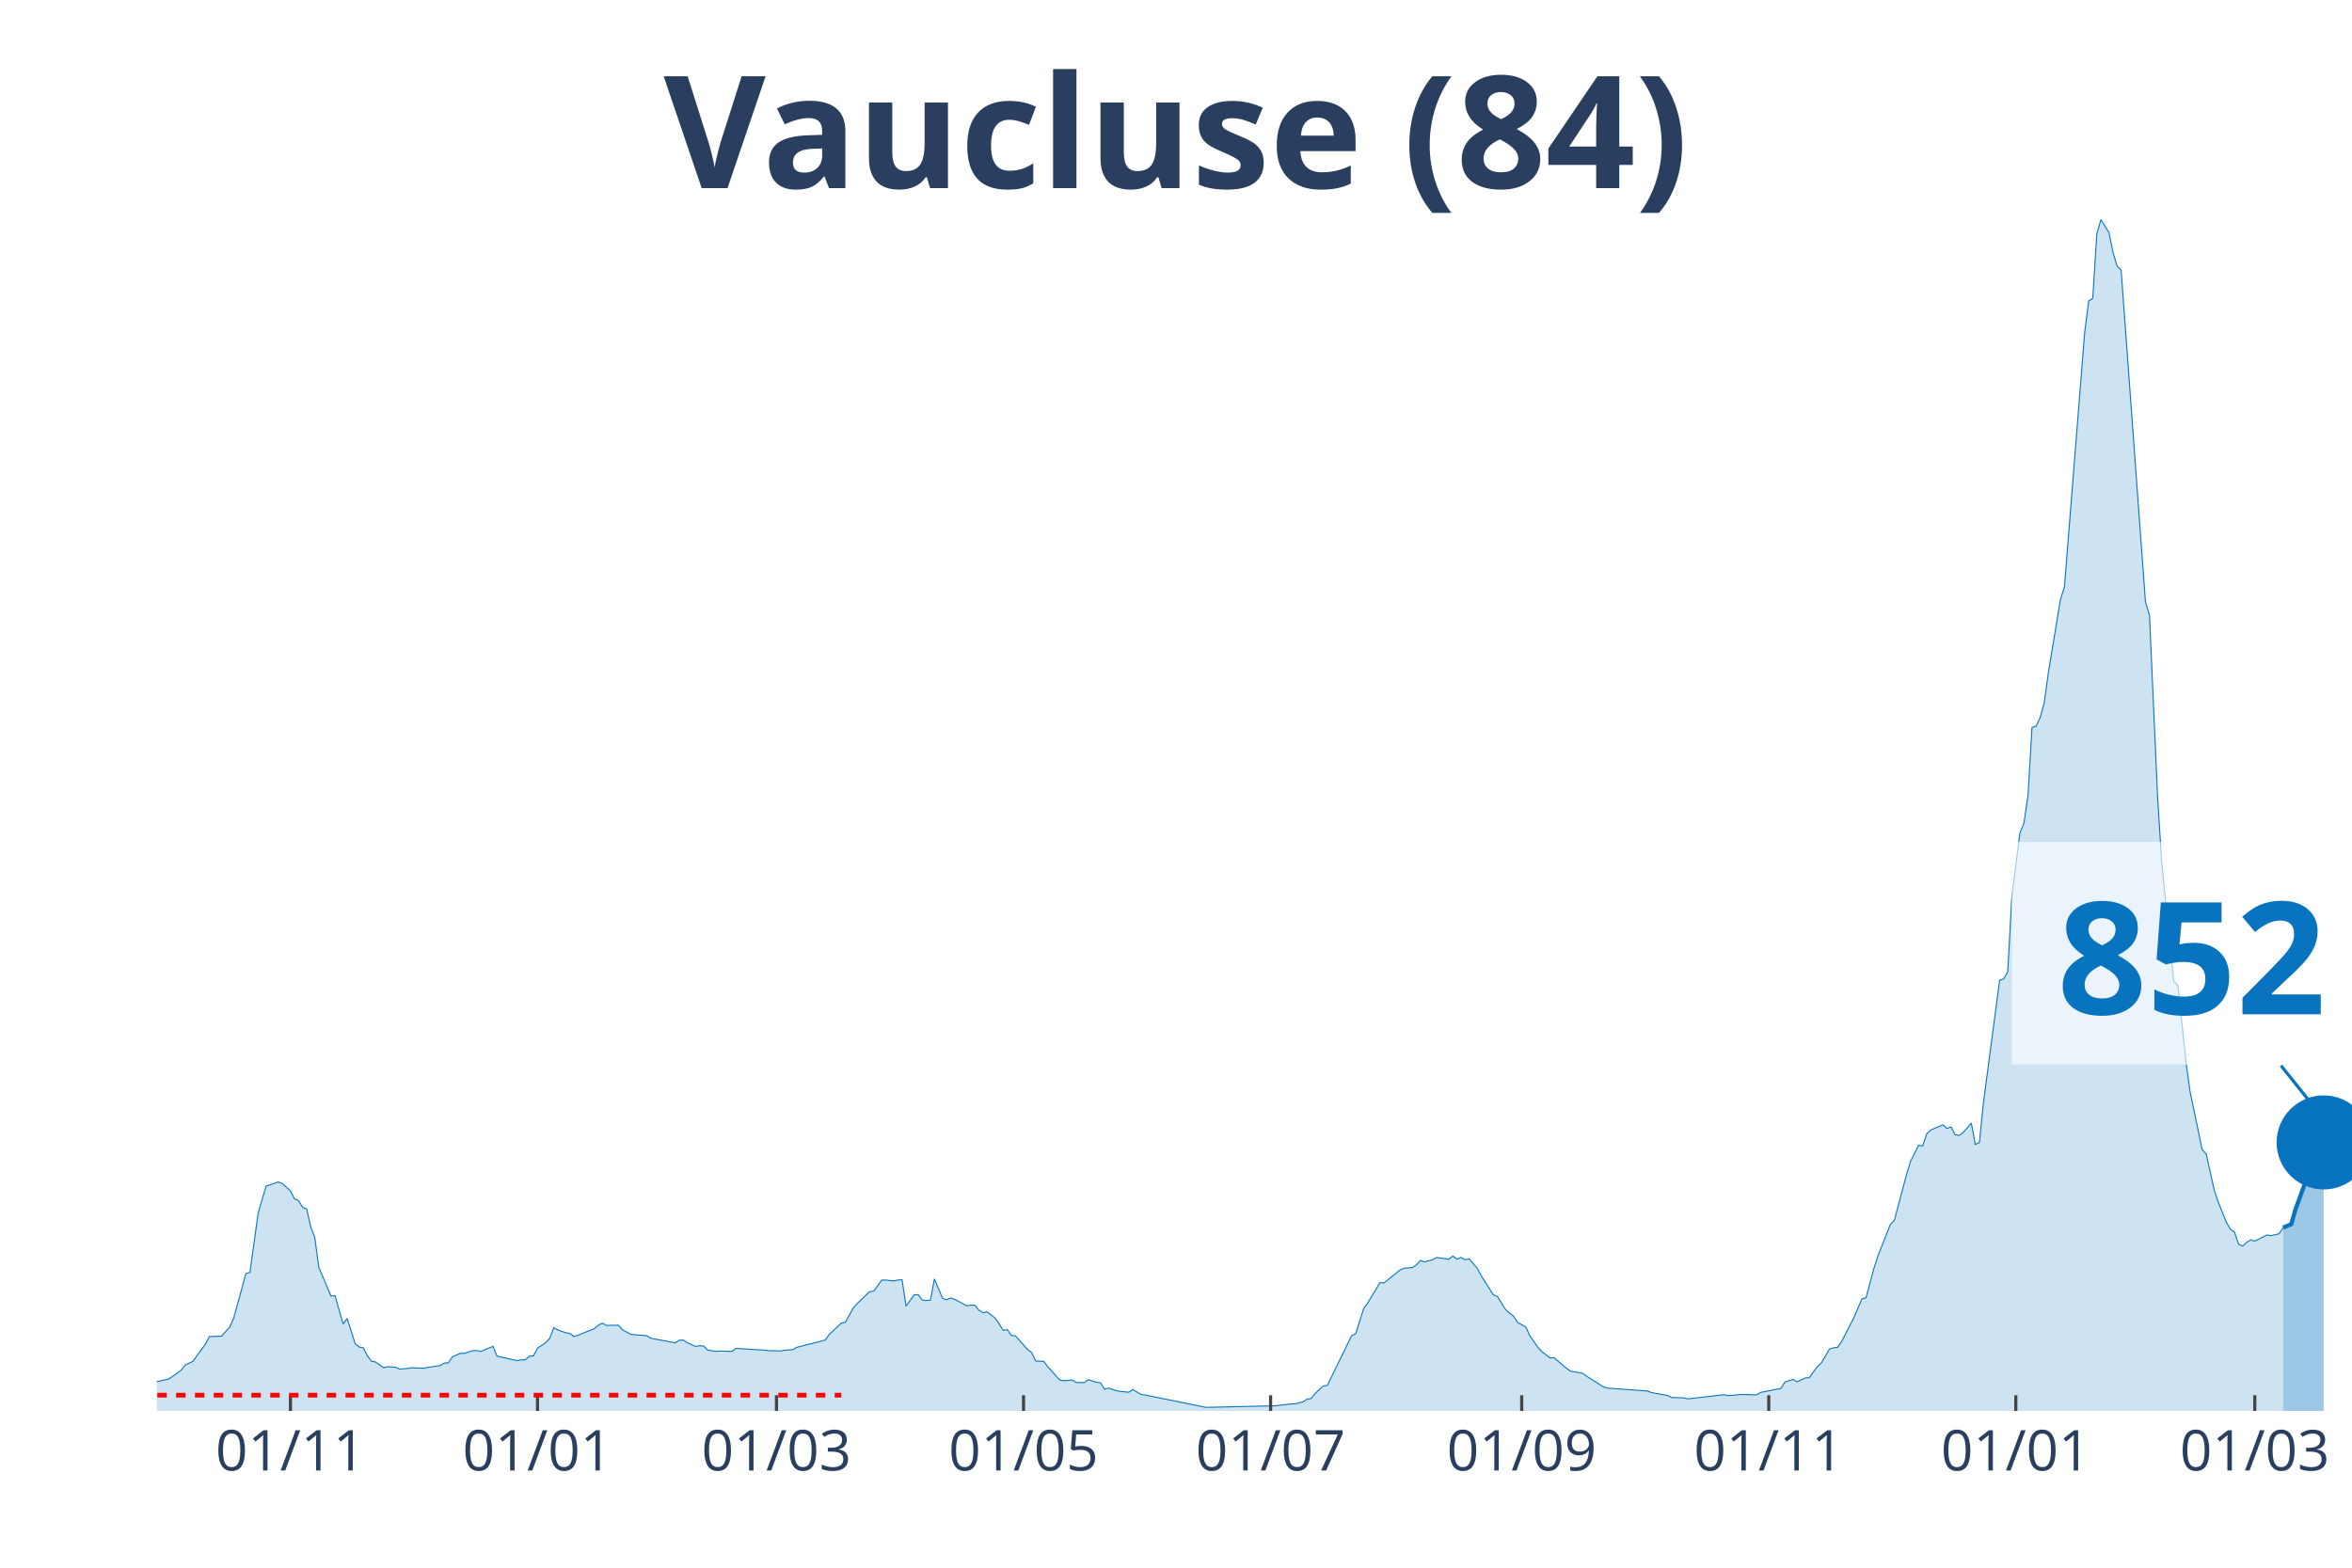
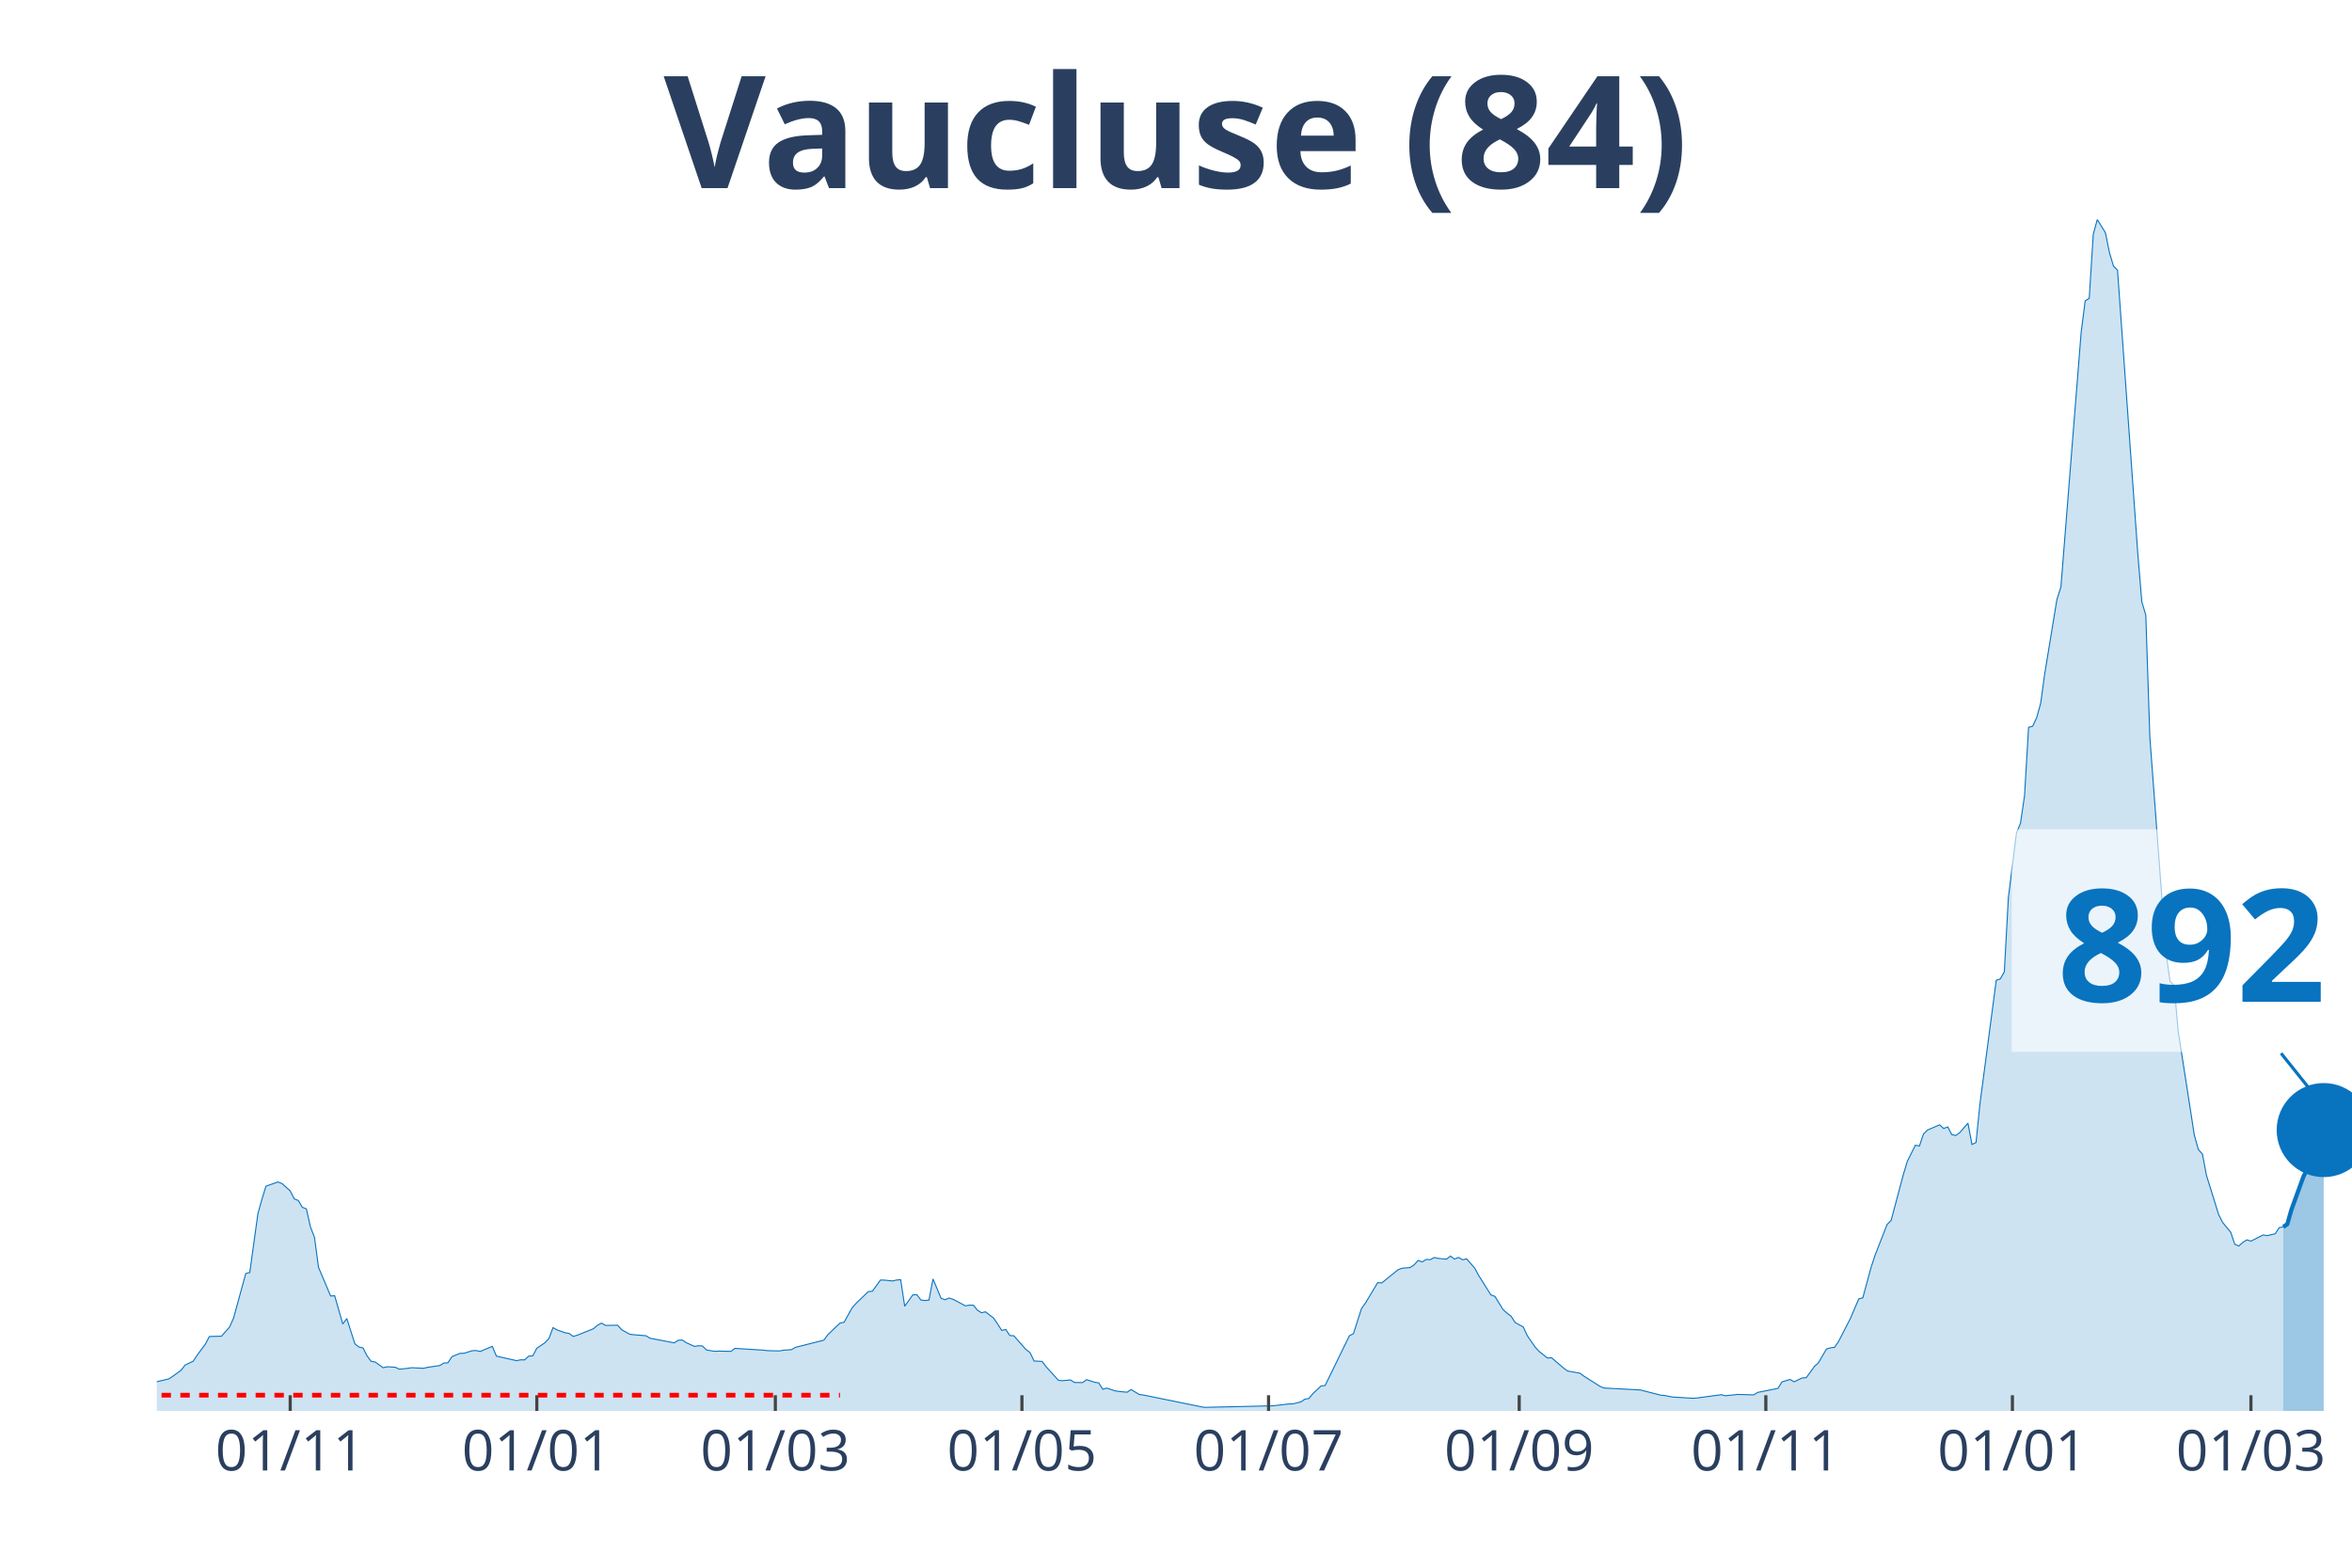
<svg xmlns="http://www.w3.org/2000/svg" class="main-svg" width="1125" height="750" style="" viewBox="0 0 750 500">
  <rect x="0" y="0" width="750" height="500" style="fill: rgb(0, 0, 0); fill-opacity: 0;" />
-   <defs id="defs-93faf8">
+   <defs id="defs-4b7176">
    <g class="clips">
-       <clipPath id="clip93faf8xyplot" class="plotclip">
+       <clipPath id="clip4b7176xyplot" class="plotclip">
        <rect width="700" height="380" />
      </clipPath>
-       <clipPath class="axesclip" id="clip93faf8x">
+       <clipPath class="axesclip" id="clip4b7176x">
        <rect x="50" y="0" width="700" height="500" />
      </clipPath>
-       <clipPath class="axesclip" id="clip93faf8y">
+       <clipPath class="axesclip" id="clip4b7176y">
        <rect x="0" y="70" width="750" height="380" />
      </clipPath>
-       <clipPath class="axesclip" id="clip93faf8xy">
+       <clipPath class="axesclip" id="clip4b7176xy">
        <rect x="50" y="70" width="700" height="380" />
      </clipPath>
    </g>
    <g class="gradients" />
  </defs>
  <g class="bglayer">
    <rect class="bg" x="50" y="70" width="700" height="380" style="fill: rgb(0, 0, 0); fill-opacity: 0; stroke-width: 0;" />
  </g>
  <g class="layer-below">
    <g class="imagelayer" />
    <g class="shapelayer" />
  </g>
  <g class="cartesianlayer">
    <g class="subplot xy">
      <g class="layer-subplot">
        <g class="shapelayer" />
        <g class="imagelayer" />
      </g>
      <g class="gridlayer">
        <g class="x">
-           <path class="xgrid crisp" transform="translate(92.62,0)" d="M0,70v380" style="stroke: rgb(255, 255, 255); stroke-opacity: 1; stroke-width: 1px;" />
-           <path class="xgrid crisp" transform="translate(171.4,0)" d="M0,70v380" style="stroke: rgb(255, 255, 255); stroke-opacity: 1; stroke-width: 1px;" />
-           <path class="xgrid crisp" transform="translate(247.6,0)" d="M0,70v380" style="stroke: rgb(255, 255, 255); stroke-opacity: 1; stroke-width: 1px;" />
-           <path class="xgrid crisp" transform="translate(326.38,0)" d="M0,70v380" style="stroke: rgb(255, 255, 255); stroke-opacity: 1; stroke-width: 1px;" />
-           <path class="xgrid crisp" transform="translate(405.17,0)" d="M0,70v380" style="stroke: rgb(255, 255, 255); stroke-opacity: 1; stroke-width: 1px;" />
-           <path class="xgrid crisp" transform="translate(485.24,0)" d="M0,70v380" style="stroke: rgb(255, 255, 255); stroke-opacity: 1; stroke-width: 1px;" />
-           <path class="xgrid crisp" transform="translate(564.02,0)" d="M0,70v380" style="stroke: rgb(255, 255, 255); stroke-opacity: 1; stroke-width: 1px;" />
-           <path class="xgrid crisp" transform="translate(642.8,0)" d="M0,70v380" style="stroke: rgb(255, 255, 255); stroke-opacity: 1; stroke-width: 1px;" />
-           <path class="xgrid crisp" transform="translate(719,0)" d="M0,70v380" style="stroke: rgb(255, 255, 255); stroke-opacity: 1; stroke-width: 1px;" />
+           <path class="xgrid crisp" transform="translate(92.54,0)" d="M0,70v380" style="stroke: rgb(255, 255, 255); stroke-opacity: 1; stroke-width: 1px;" />
+           <path class="xgrid crisp" transform="translate(171.18,0)" d="M0,70v380" style="stroke: rgb(255, 255, 255); stroke-opacity: 1; stroke-width: 1px;" />
+           <path class="xgrid crisp" transform="translate(247.24,0)" d="M0,70v380" style="stroke: rgb(255, 255, 255); stroke-opacity: 1; stroke-width: 1px;" />
+           <path class="xgrid crisp" transform="translate(325.87,0)" d="M0,70v380" style="stroke: rgb(255, 255, 255); stroke-opacity: 1; stroke-width: 1px;" />
+           <path class="xgrid crisp" transform="translate(404.51,0)" d="M0,70v380" style="stroke: rgb(255, 255, 255); stroke-opacity: 1; stroke-width: 1px;" />
+           <path class="xgrid crisp" transform="translate(484.44,0)" d="M0,70v380" style="stroke: rgb(255, 255, 255); stroke-opacity: 1; stroke-width: 1px;" />
+           <path class="xgrid crisp" transform="translate(563.08,0)" d="M0,70v380" style="stroke: rgb(255, 255, 255); stroke-opacity: 1; stroke-width: 1px;" />
+           <path class="xgrid crisp" transform="translate(641.71,0)" d="M0,70v380" style="stroke: rgb(255, 255, 255); stroke-opacity: 1; stroke-width: 1px;" />
+           <path class="xgrid crisp" transform="translate(717.77,0)" d="M0,70v380" style="stroke: rgb(255, 255, 255); stroke-opacity: 1; stroke-width: 1px;" />
        </g>
        <g class="y" />
      </g>
      <g class="zerolinelayer" />
      <path class="xlines-below" />
      <path class="ylines-below" />
      <g class="overlines-below" />
      <g class="xaxislayer-below" />
      <g class="yaxislayer-below" />
      <g class="overaxes-below" />
-       <g class="plot" transform="translate(50, 70)" clip-path="url('#clip93faf8xyplot')">
+       <g class="plot" transform="translate(50, 70)" clip-path="url('#clip4b7176xyplot')">
        <g class="scatterlayer mlayer">
-           <g class="trace scatter tracea2c8bd" style="stroke-miterlimit: 2;">
+           <g class="trace scatter tracee61e82" style="stroke-miterlimit: 2;">
            <g class="fills">
              <g>
-                 <path class="js-fill" d="M678.04,380L-175.65,380L-175.65,379.75L-105.9,379.41L-104.61,379.55L-86.53,379.25L-85.24,379.21L-60.7,377.62L-59.41,377.24L-43.91,373.86L-42.62,373.83L-37.45,371.16L-36.16,370.52L-32.29,370.05L-31,370.46L-28.41,371.2L-27.12,371.82L-16.79,371.71L-15.5,371.75L-6.46,372.22L-5.17,371.77L-1.29,371.2L0,370.68L3.87,369.78L5.17,368.9L7.75,367.04L9.04,365.38L11.62,364.14L12.92,362.19L15.5,358.72L16.79,356.27L20.66,356.16L21.96,354.7L23.25,353.26L24.54,350.35L28.41,336.19L29.7,335.85L32.29,317.13L33.58,312.51L34.87,308.31L36.16,307.86L38.75,306.97L40.04,307.5L42.62,309.83L43.91,312.37L45.2,312.89L46.49,315.06L47.79,315.56L49.08,321.3L50.37,324.63L51.66,334.2L55.54,343.35L56.83,343.26L59.41,352.26L60.7,350.53L63.28,358.61L64.58,359.63L65.87,359.89L67.16,362.41L68.45,364.16L69.74,364.39L72.32,366.22L73.62,365.9L76.2,366.08L77.49,366.69L80.07,366.43L81.37,366.22L85.24,366.4L86.53,366.09L90.41,365.52L91.7,364.72L92.99,364.66L94.28,362.69L96.86,361.64L98.15,361.62L100.74,360.8L102.03,360.74L103.32,361.03L104.61,360.48L107.2,359.42L108.49,362.52L114.94,363.97L116.24,363.71L117.53,363.71L118.82,362.52L120.11,362.44L121.4,359.99L123.99,358.26L125.28,356.88L126.57,353.44L127.86,354.16L130.44,355.07L131.73,355.29L133.03,356.23L134.32,355.86L139.48,353.78L140.77,352.69L142.07,351.99L143.36,352.73L147.23,352.67L148.52,354.12L151.11,355.55L152.4,355.7L156.27,356.02L157.56,356.81L165.31,358.29L166.61,357.45L167.9,357.4L169.19,358.26L171.77,359.42L173.06,359.21L174.35,359.31L175.65,360.58L178.23,360.99L179.52,360.92L183.39,361.01L184.69,360.05L193.73,360.62L195.02,360.78L198.89,360.87L200.18,360.64L202.77,360.46L204.06,359.72L213.1,357.43L214.39,355.66L218.27,351.99L219.56,351.72L222.14,347.11L223.43,345.66L227.31,341.94L228.6,341.83L231.18,338.25L232.47,338.28L235.06,338.55L236.35,338.25L237.64,338.14L238.93,346.61L241.51,342.99L242.8,342.9L244.1,344.62L245.39,344.78L246.68,344.67L247.97,337.91L250.55,344.08L251.85,344.53L253.14,343.99L254.43,344.41L258.3,346.48L259.59,346.27L260.89,346.3L262.18,347.88L263.47,348.68L264.76,348.4L267.34,350.4L268.63,352.3L269.93,354.32L271.22,354.03L272.51,355.95L273.8,356.04L277.68,360.42L278.97,361.39L280.26,364.07L281.55,364.14L282.84,364.22L284.13,365.93L288.01,370.21L289.3,370.37L291.88,370.12L293.17,370.93L295.76,370.96L297.05,370.03L299.63,370.87L300.92,371.05L302.21,373.09L303.51,372.72L306.09,373.58L307.38,373.79L309.96,374.04L311.25,373.18L313.84,374.74L315.13,374.92L334.5,378.85L335.79,378.84L356.46,378.37L357.75,378.23L361.62,377.78L362.92,377.75L365.5,377.12L366.79,376.24L368.08,376.03L369.37,374.43L371.96,372.04L373.25,371.88L381,356.02L382.29,355.38L384.87,347.32L386.16,345.53L390.04,339.07L391.33,339.18L396.49,335.01L397.79,334.49L400.37,334.28L401.66,333.42L402.95,332L404.24,332.47L406.83,331.77L408.12,331.07L411.99,331.61L413.28,330.61L414.58,331.57L415.87,331.05L417.16,331.79L418.45,331.5L421.03,334.46L422.32,336.84L426.2,342.99L427.49,343.47L430.07,347.66L431.37,348.83L432.66,349.79L433.95,351.81L436.53,353.21L437.82,356L440.41,359.74L441.7,361.1L444.28,363.12L445.57,363.03L449.45,366.35L450.74,367.28L454.61,367.96L455.9,368.9L461.07,372.18L462.36,372.7L475.28,373.65L476.57,374.13L481.73,375.08L483.03,375.72L486.9,375.83L488.19,376.17L499.82,374.83L501.11,375.15L503.69,374.9L504.98,374.74L510.15,374.88L511.44,374.09L517.9,372.81L519.19,370.75L521.77,369.96L523.06,370.71L525.65,369.48L526.94,369.41L529.52,365.84L530.81,364.68L533.39,360.26L534.69,359.87L535.98,359.72L537.27,357.84L541.14,350.31L542.44,347.23L543.73,344.26L545.02,343.92L547.6,334.4L548.89,330.43L552.77,320.53L554.06,319.23L557.93,304.68L559.23,300.38L561.81,295.26L563.1,295.51L564.39,291.67L565.68,290.41L569.56,288.75L570.85,289.93L572.14,289.41L573.43,291.88L574.72,292.15L576.01,291.2L578.6,288.21L579.89,295.01L581.18,294.4L582.47,281.75L587.64,242.65L588.93,242.2L590.22,239.95L591.51,216.32L594.1,195.67L595.39,192.56L596.68,183.77L597.97,161.98L599.26,161.62L600.55,158.9L601.85,154.24L603.14,144.81L607.01,121.26L608.3,117.2L614.76,36.01L616.05,25.97L617.34,25.13L618.63,4.69L619.93,0L621.22,2.11L622.51,4.19L623.8,10.54L625.09,14.87L626.38,16.18L634.13,121.89L635.42,126.2L638.01,184.24L639.3,204.76L643.17,242.99L644.46,244.26L647.05,268.51L648.34,278.05L652.21,296.64L653.51,298.07L656.09,309.62L657.38,313.46L659.96,319.89L661.25,322.05L662.55,323.02L663.84,326.85L665.13,327.4L666.42,326.24L667.71,325.44L669,325.85L672.88,323.88L674.17,324.09L676.75,323.5L678.04,321.53" style="fill: rgb(8, 115, 191); fill-opacity: 0.2; stroke-width: 0;" />
+                 <path class="js-fill" d="M678.08,380L-175.32,380L-175.32,379.75L-105.71,379.41L-104.42,379.55L-86.37,379.25L-85.08,379.21L-60.59,377.62L-59.3,377.24L-43.83,373.86L-42.54,373.83L-37.38,371.16L-36.1,370.52L-32.23,370.05L-30.94,370.46L-28.36,371.2L-27.07,371.82L-16.76,371.71L-15.47,371.75L-6.45,372.22L-5.16,371.77L-1.29,371.2L0,370.68L3.87,369.78L5.16,368.9L7.73,367.04L9.02,365.38L11.6,364.14L12.89,362.19L15.47,358.72L16.76,356.27L20.63,356.16L21.92,354.7L23.2,353.26L24.49,350.35L28.36,336.19L29.65,335.85L32.23,317.13L33.52,312.51L34.81,308.31L36.1,307.86L38.67,306.97L39.96,307.5L42.54,309.83L43.83,312.37L45.12,312.89L46.41,315.06L47.7,315.56L48.99,321.3L50.28,324.63L51.57,334.2L55.43,343.35L56.72,343.26L59.3,352.26L60.59,350.53L63.17,358.61L64.46,359.63L65.75,359.89L67.03,362.41L68.32,364.16L69.61,364.39L72.19,366.22L73.48,365.9L76.06,366.08L77.35,366.69L79.93,366.43L81.22,366.22L85.08,366.4L86.37,366.09L90.24,365.52L91.53,364.72L92.82,364.66L94.11,362.69L96.69,361.64L97.97,361.62L100.55,360.8L101.84,360.74L103.13,361.03L104.42,360.48L107,359.42L108.29,362.52L114.73,363.97L116.02,363.71L117.31,363.71L118.6,362.52L119.89,362.44L121.18,359.99L123.76,358.26L125.05,356.88L126.34,353.44L127.62,354.16L130.2,355.07L131.49,355.29L132.78,356.23L134.07,355.86L139.23,353.78L140.52,352.69L141.8,351.99L143.09,352.73L146.96,352.67L148.25,354.12L150.83,355.55L152.12,355.7L155.99,356.02L157.27,356.81L165.01,358.29L166.3,357.45L167.59,357.4L168.88,358.26L171.45,359.42L172.74,359.21L174.03,359.31L175.32,360.58L177.9,360.99L179.19,360.92L183.06,361.01L184.35,360.05L193.37,360.62L194.66,360.78L198.53,360.87L199.82,360.64L202.39,360.46L203.68,359.72L212.71,357.43L214,355.66L217.86,351.99L219.15,351.72L221.73,347.11L223.02,345.66L226.89,341.94L228.18,341.83L230.76,338.25L232.04,338.28L234.62,338.55L235.91,338.25L237.2,338.14L238.49,346.61L241.07,342.99L242.36,342.9L243.65,344.62L244.94,344.78L246.22,344.67L247.51,337.91L250.09,344.08L251.38,344.53L252.67,343.99L253.96,344.41L257.83,346.48L259.12,346.27L260.41,346.3L261.69,347.88L262.98,348.68L264.27,348.4L266.85,350.4L268.14,352.3L269.43,354.32L270.72,354.03L272.01,355.95L273.3,356.04L277.16,360.42L278.45,361.39L279.74,364.07L281.03,364.14L282.32,364.22L283.61,365.93L287.48,370.21L288.77,370.37L291.34,370.12L292.63,370.93L295.21,370.96L296.5,370.03L299.08,370.87L300.37,371.05L301.66,373.09L302.95,372.72L305.52,373.58L306.81,373.79L309.39,374.04L310.68,373.18L313.26,374.74L314.55,374.92L333.89,378.85L335.17,378.84L355.8,378.37L357.09,378.23L360.96,377.78L362.25,377.75L364.83,377.12L366.11,376.24L367.4,376.03L368.69,374.43L371.27,372.04L372.56,371.88L380.29,356.02L381.58,355.38L384.16,347.32L385.45,345.53L389.32,339.07L390.61,339.18L395.76,335.01L397.05,334.49L399.63,334.28L400.92,333.42L402.21,332L403.5,332.47L404.79,331.68L406.08,331.77L407.37,331.07L408.66,331.36L411.23,331.61L412.52,330.61L413.81,331.57L415.1,331.05L416.39,331.79L417.68,331.5L420.26,334.46L421.55,336.84L425.41,342.99L426.7,343.47L429.28,347.66L430.57,348.83L431.86,349.79L433.15,351.81L435.73,353.21L437.02,356L439.59,359.74L440.88,361.1L443.46,363.12L444.75,363.03L448.62,366.35L449.91,367.28L453.78,367.96L455.06,368.9L460.22,372.18L461.51,372.7L473.11,373.31L474.4,373.65L479.56,374.97L480.85,375.08L483.43,375.6L484.71,375.65L489.87,375.97L491.16,375.87L498.9,374.83L500.18,375.15L502.76,374.9L504.05,374.74L509.21,374.88L510.5,374.09L516.94,372.81L518.23,370.75L520.81,369.96L522.1,370.71L524.68,369.48L525.97,369.41L528.55,365.84L529.83,364.68L532.41,360.26L533.7,359.87L534.99,359.72L536.28,357.84L540.15,350.31L541.44,347.23L542.73,344.26L544.01,343.92L546.59,334.4L547.88,330.43L551.75,320.53L553.04,319.23L556.91,304.68L558.2,300.38L560.77,295.26L562.06,295.51L563.35,291.67L564.64,290.41L568.51,288.75L569.8,289.93L571.09,289.41L572.38,291.88L573.66,292.15L574.95,291.2L577.53,288.21L578.82,295.01L580.11,294.4L581.4,281.75L586.56,242.65L587.85,242.2L589.13,239.95L590.42,216.32L593,195.67L594.29,192.56L595.58,183.77L596.87,161.98L598.16,161.62L599.45,158.9L600.74,154.24L602.03,144.81L605.89,121.26L607.18,117.2L613.63,36.01L614.92,25.97L616.21,25.13L617.5,4.69L618.78,0L620.07,2.11L621.36,4.19L622.65,10.54L623.94,14.87L625.23,16.18L631.68,106.35L632.97,121.89L634.25,126.2L635.54,165.21L640.7,234.01L641.99,242.99L643.28,244.26L644.57,258.86L649.72,292.02L651.01,296.64L652.3,298.07L653.59,304.86L657.46,317.33L658.75,319.89L661.33,323.02L662.62,326.85L663.9,327.4L665.19,326.24L666.48,325.44L667.77,325.85L671.64,323.88L672.93,324.09L675.51,323.5L676.8,321.53L678.08,321.32" style="fill: rgb(8, 115, 191); fill-opacity: 0.2; stroke-width: 0;" />
              </g>
            </g>
            <g class="errorbars" />
            <g class="lines">
-               <path class="js-line" d="M-175.65,379.75L-105.9,379.41L-104.61,379.55L-86.53,379.25L-85.24,379.21L-60.7,377.62L-59.41,377.24L-43.91,373.86L-42.62,373.83L-37.45,371.16L-36.16,370.52L-32.29,370.05L-31,370.46L-28.41,371.2L-27.12,371.82L-16.79,371.71L-15.5,371.75L-6.46,372.22L-5.17,371.77L-1.29,371.2L0,370.68L3.87,369.78L5.17,368.9L7.75,367.04L9.04,365.38L11.62,364.14L12.92,362.19L15.5,358.72L16.79,356.27L20.66,356.16L21.96,354.7L23.25,353.26L24.54,350.35L28.41,336.19L29.7,335.85L32.29,317.13L33.58,312.51L34.87,308.31L36.16,307.86L38.75,306.97L40.04,307.5L42.62,309.83L43.91,312.37L45.2,312.89L46.49,315.06L47.79,315.56L49.08,321.3L50.37,324.63L51.66,334.2L55.54,343.35L56.83,343.26L59.41,352.26L60.7,350.53L63.28,358.61L64.58,359.63L65.87,359.89L67.16,362.41L68.45,364.16L69.74,364.39L72.32,366.22L73.62,365.9L76.2,366.08L77.49,366.69L80.07,366.43L81.37,366.22L85.24,366.4L86.53,366.09L90.41,365.52L91.7,364.72L92.99,364.66L94.28,362.69L96.86,361.64L98.15,361.62L100.74,360.8L102.03,360.74L103.32,361.03L104.61,360.48L107.2,359.42L108.49,362.52L114.94,363.97L116.24,363.71L117.53,363.71L118.82,362.52L120.11,362.44L121.4,359.99L123.99,358.26L125.28,356.88L126.57,353.44L127.86,354.16L130.44,355.07L131.73,355.29L133.03,356.23L134.32,355.86L139.48,353.78L140.77,352.69L142.07,351.99L143.36,352.73L147.23,352.67L148.52,354.12L151.11,355.55L152.4,355.7L156.27,356.02L157.56,356.81L165.31,358.29L166.61,357.45L167.9,357.4L169.19,358.26L171.77,359.42L173.06,359.21L174.35,359.31L175.65,360.58L178.23,360.99L179.52,360.92L183.39,361.01L184.69,360.05L193.73,360.62L195.02,360.78L198.89,360.87L200.18,360.64L202.77,360.46L204.06,359.72L213.1,357.43L214.39,355.66L218.27,351.99L219.56,351.72L222.14,347.11L223.43,345.66L227.31,341.94L228.6,341.83L231.18,338.25L232.47,338.28L235.06,338.55L236.35,338.25L237.64,338.14L238.93,346.61L241.51,342.99L242.8,342.9L244.1,344.62L245.39,344.78L246.68,344.67L247.97,337.91L250.55,344.08L251.85,344.53L253.14,343.99L254.43,344.41L258.3,346.48L259.59,346.27L260.89,346.3L262.18,347.88L263.47,348.68L264.76,348.4L267.34,350.4L268.63,352.3L269.93,354.32L271.22,354.03L272.51,355.95L273.8,356.04L277.68,360.42L278.97,361.39L280.26,364.07L281.55,364.14L282.84,364.22L284.13,365.93L288.01,370.21L289.3,370.37L291.88,370.12L293.17,370.93L295.76,370.96L297.05,370.03L299.63,370.87L300.92,371.05L302.21,373.09L303.51,372.72L306.09,373.58L307.38,373.79L309.96,374.04L311.25,373.18L313.84,374.74L315.13,374.92L334.5,378.85L335.79,378.84L356.46,378.37L357.75,378.23L361.62,377.78L362.92,377.75L365.5,377.12L366.79,376.24L368.08,376.03L369.37,374.43L371.96,372.04L373.25,371.88L381,356.02L382.29,355.38L384.87,347.32L386.16,345.53L390.04,339.07L391.33,339.18L396.49,335.01L397.79,334.49L400.37,334.28L401.66,333.42L402.95,332L404.24,332.47L406.83,331.77L408.12,331.07L411.99,331.61L413.28,330.61L414.58,331.57L415.87,331.05L417.16,331.79L418.45,331.5L421.03,334.46L422.32,336.84L426.2,342.99L427.49,343.47L430.07,347.66L431.37,348.83L432.66,349.79L433.95,351.81L436.53,353.21L437.82,356L440.41,359.74L441.7,361.1L444.28,363.12L445.57,363.03L449.45,366.35L450.74,367.28L454.61,367.96L455.9,368.9L461.07,372.18L462.36,372.7L475.28,373.65L476.57,374.13L481.73,375.08L483.03,375.72L486.9,375.83L488.19,376.17L499.82,374.83L501.11,375.15L503.69,374.9L504.98,374.74L510.15,374.88L511.44,374.09L517.9,372.81L519.19,370.75L521.77,369.96L523.06,370.71L525.65,369.48L526.94,369.41L529.52,365.84L530.81,364.68L533.39,360.26L534.69,359.87L535.98,359.72L537.27,357.84L541.14,350.31L542.44,347.23L543.73,344.26L545.02,343.92L547.6,334.4L548.89,330.43L552.77,320.53L554.06,319.23L557.93,304.68L559.23,300.38L561.81,295.26L563.1,295.51L564.39,291.67L565.68,290.41L569.56,288.75L570.85,289.93L572.14,289.41L573.43,291.88L574.72,292.15L576.01,291.2L578.6,288.21L579.89,295.01L581.18,294.4L582.47,281.75L587.64,242.65L588.93,242.2L590.22,239.95L591.51,216.32L594.1,195.67L595.39,192.56L596.68,183.77L597.97,161.98L599.26,161.62L600.55,158.9L601.85,154.24L603.14,144.81L607.01,121.26L608.3,117.2L614.76,36.01L616.05,25.97L617.34,25.13L618.63,4.69L619.93,0L621.22,2.11L622.51,4.19L623.8,10.54L625.09,14.87L626.38,16.18L634.13,121.89L635.42,126.2L638.01,184.24L639.3,204.76L643.17,242.99L644.46,244.26L647.05,268.51L648.34,278.05L652.21,296.64L653.51,298.07L656.09,309.62L657.38,313.46L659.96,319.89L661.25,322.05L662.55,323.02L663.84,326.85L665.13,327.4L666.42,326.24L667.71,325.44L669,325.85L672.88,323.88L674.17,324.09L676.75,323.5L678.04,321.53" style="vector-effect: non-scaling-stroke; fill: none; stroke: rgb(8, 115, 191); stroke-opacity: 1; stroke-width: 0.5px; opacity: 1;" />
+               <path class="js-line" d="M-175.32,379.75L-105.71,379.41L-104.42,379.55L-86.37,379.25L-85.08,379.21L-60.59,377.62L-59.3,377.24L-43.83,373.86L-42.54,373.83L-37.38,371.16L-36.1,370.52L-32.23,370.05L-30.94,370.46L-28.36,371.2L-27.07,371.82L-16.76,371.71L-15.47,371.75L-6.45,372.22L-5.16,371.77L-1.29,371.2L0,370.68L3.87,369.78L5.16,368.9L7.73,367.04L9.02,365.38L11.6,364.14L12.89,362.19L15.47,358.72L16.76,356.27L20.63,356.16L21.92,354.7L23.2,353.26L24.49,350.35L28.36,336.19L29.65,335.85L32.23,317.13L33.52,312.51L34.81,308.31L36.1,307.86L38.67,306.97L39.96,307.5L42.54,309.83L43.83,312.37L45.12,312.89L46.41,315.06L47.7,315.56L48.99,321.3L50.28,324.63L51.57,334.2L55.43,343.35L56.72,343.26L59.3,352.26L60.59,350.53L63.17,358.61L64.46,359.63L65.75,359.89L67.03,362.41L68.32,364.16L69.61,364.39L72.19,366.22L73.48,365.9L76.06,366.08L77.35,366.69L79.93,366.43L81.22,366.22L85.08,366.4L86.37,366.09L90.24,365.52L91.53,364.72L92.82,364.66L94.11,362.69L96.69,361.64L97.97,361.62L100.55,360.8L101.84,360.74L103.13,361.03L104.42,360.48L107,359.42L108.29,362.52L114.73,363.97L116.02,363.71L117.31,363.71L118.6,362.52L119.89,362.44L121.18,359.99L123.76,358.26L125.05,356.88L126.34,353.44L127.62,354.16L130.2,355.07L131.49,355.29L132.78,356.23L134.07,355.86L139.23,353.78L140.52,352.69L141.8,351.99L143.09,352.73L146.96,352.67L148.25,354.12L150.83,355.55L152.12,355.7L155.99,356.02L157.27,356.81L165.01,358.29L166.3,357.45L167.59,357.4L168.88,358.26L171.45,359.42L172.74,359.21L174.03,359.31L175.32,360.58L177.9,360.99L179.19,360.92L183.06,361.01L184.35,360.05L193.37,360.62L194.66,360.78L198.53,360.87L199.82,360.64L202.39,360.46L203.68,359.72L212.71,357.43L214,355.66L217.86,351.99L219.15,351.72L221.73,347.11L223.02,345.66L226.89,341.94L228.18,341.83L230.76,338.25L232.04,338.28L234.62,338.55L235.91,338.25L237.2,338.14L238.49,346.61L241.07,342.99L242.36,342.9L243.65,344.62L244.94,344.78L246.22,344.67L247.51,337.91L250.09,344.08L251.38,344.53L252.67,343.99L253.96,344.41L257.83,346.48L259.12,346.27L260.41,346.3L261.69,347.88L262.98,348.68L264.27,348.4L266.85,350.4L268.14,352.3L269.43,354.32L270.72,354.03L272.01,355.95L273.3,356.04L277.16,360.42L278.45,361.39L279.74,364.07L281.03,364.14L282.32,364.22L283.61,365.93L287.48,370.21L288.77,370.37L291.34,370.12L292.63,370.93L295.21,370.96L296.5,370.03L299.08,370.87L300.37,371.05L301.66,373.09L302.95,372.72L305.52,373.58L306.81,373.79L309.39,374.04L310.68,373.18L313.26,374.74L314.55,374.92L333.89,378.85L335.17,378.84L355.8,378.37L357.09,378.23L360.96,377.78L362.25,377.75L364.83,377.12L366.11,376.24L367.4,376.03L368.69,374.43L371.27,372.04L372.56,371.88L380.29,356.02L381.58,355.38L384.16,347.32L385.45,345.53L389.32,339.07L390.61,339.18L395.76,335.01L397.05,334.49L399.63,334.28L400.92,333.42L402.21,332L403.5,332.47L404.79,331.68L406.08,331.77L407.37,331.07L408.66,331.36L411.23,331.61L412.52,330.61L413.81,331.57L415.1,331.05L416.39,331.79L417.68,331.5L420.26,334.46L421.55,336.84L425.41,342.99L426.7,343.47L429.28,347.66L430.57,348.83L431.86,349.79L433.15,351.81L435.73,353.21L437.02,356L439.59,359.74L440.88,361.1L443.46,363.12L444.75,363.03L448.62,366.35L449.91,367.28L453.78,367.96L455.06,368.9L460.22,372.18L461.51,372.7L473.11,373.31L474.4,373.65L479.56,374.97L480.85,375.08L483.43,375.6L484.71,375.65L489.87,375.97L491.16,375.87L498.9,374.83L500.18,375.15L502.76,374.9L504.05,374.74L509.21,374.88L510.5,374.09L516.94,372.81L518.23,370.75L520.81,369.96L522.1,370.71L524.68,369.48L525.97,369.41L528.55,365.84L529.83,364.68L532.41,360.26L533.7,359.87L534.99,359.72L536.28,357.84L540.15,350.31L541.44,347.23L542.73,344.26L544.01,343.92L546.59,334.4L547.88,330.43L551.75,320.53L553.04,319.23L556.91,304.68L558.2,300.38L560.77,295.26L562.06,295.51L563.35,291.67L564.64,290.41L568.51,288.75L569.8,289.93L571.09,289.41L572.38,291.88L573.66,292.15L574.95,291.2L577.53,288.21L578.82,295.01L580.11,294.4L581.4,281.75L586.56,242.65L587.85,242.2L589.13,239.95L590.42,216.32L593,195.67L594.29,192.56L595.58,183.77L596.87,161.98L598.16,161.62L599.45,158.9L600.74,154.24L602.03,144.81L605.89,121.26L607.18,117.2L613.63,36.01L614.92,25.97L616.21,25.13L617.5,4.69L618.78,0L620.07,2.11L621.36,4.19L622.65,10.54L623.94,14.87L625.23,16.18L631.68,106.35L632.97,121.89L634.25,126.2L635.54,165.21L640.7,234.01L641.99,242.99L643.28,244.26L644.57,258.86L649.72,292.02L651.01,296.64L652.3,298.07L653.59,304.86L657.46,317.33L658.75,319.89L661.33,323.02L662.62,326.85L663.9,327.4L665.19,326.24L666.48,325.44L667.77,325.85L671.64,323.88L672.93,324.09L675.51,323.5L676.8,321.53L678.08,321.32" style="vector-effect: non-scaling-stroke; fill: none; stroke: rgb(8, 115, 191); stroke-opacity: 1; stroke-width: 0.5px; opacity: 1;" />
            </g>
            <g class="points" />
            <g class="text" />
          </g>
-           <g class="trace scatter trace25cfa0" style="stroke-miterlimit: 2;">
+           <g class="trace scatter trace5ad4bb" style="stroke-miterlimit: 2;">
            <g class="fills">
              <g>
-                 <path class="js-fill" d="M690.96,380L678.04,380L678.04,321.53L680.63,320.44L681.92,315.9L685.79,305.25L687.08,302.71L688.38,299.65L689.67,299.99L690.96,294.37" style="fill: rgb(8, 115, 191); fill-opacity: 0.4; stroke-width: 0;" />
+                 <path class="js-fill" d="M690.98,380L678.08,380L678.08,321.32L679.37,320.42L680.66,315.88L684.53,305.23L685.82,302.69L687.11,299.61L688.4,299.97L690.98,290.43" style="fill: rgb(8, 115, 191); fill-opacity: 0.4; stroke-width: 0;" />
              </g>
            </g>
            <g class="errorbars" />
            <g class="lines">
-               <path class="js-line" d="M678.04,321.53L680.63,320.44L681.92,315.9L685.79,305.25L687.08,302.71L688.38,299.65L689.67,299.99L690.96,294.37" style="vector-effect: non-scaling-stroke; fill: none; stroke: rgb(8, 115, 191); stroke-opacity: 1; stroke-width: 2px; opacity: 1;" />
+               <path class="js-line" d="M678.08,321.32L679.37,320.42L680.66,315.88L684.53,305.23L685.82,302.69L687.11,299.61L688.4,299.97L690.98,290.43" style="vector-effect: non-scaling-stroke; fill: none; stroke: rgb(8, 115, 191); stroke-opacity: 1; stroke-width: 2px; opacity: 1;" />
            </g>
            <g class="points" />
            <g class="text" />
          </g>
-           <g class="trace scatter trace657d5c" style="stroke-miterlimit: 2; opacity: 1;">
+           <g class="trace scatter traced430d4" style="stroke-miterlimit: 2; opacity: 1;">
            <g class="fills" />
            <g class="errorbars" />
            <g class="lines" />
            <g class="points">
-               <path class="point" transform="translate(690.96,294.37)" d="M15,0A15,15 0 1,1 0,-15A15,15 0 0,1 15,0Z" style="opacity: 1; stroke-width: 0px; fill: rgb(8, 115, 191); fill-opacity: 1;" />
+               <path class="point" transform="translate(690.98,290.43)" d="M15,0A15,15 0 1,1 0,-15A15,15 0 0,1 15,0Z" style="opacity: 1; stroke-width: 0px; fill: rgb(8, 115, 191); fill-opacity: 1;" />
            </g>
            <g class="text" />
          </g>
        </g>
      </g>
      <g class="overplot" />
      <path class="xlines-above crisp" style="fill: none; stroke-width: 1px; stroke: rgb(0, 0, 0); stroke-opacity: 0;" d="" />
      <path class="ylines-above crisp" style="fill: none;" d="M0,0" />
      <g class="overlines-above" />
      <g class="xaxislayer-above">
-         <path class="xtick ticks crisp" d="M0,450v-5" transform="translate(92.62,0)" style="stroke: rgb(68, 68, 68); stroke-opacity: 1; stroke-width: 1px;" />
-         <path class="xtick ticks crisp" d="M0,450v-5" transform="translate(171.4,0)" style="stroke: rgb(68, 68, 68); stroke-opacity: 1; stroke-width: 1px;" />
-         <path class="xtick ticks crisp" d="M0,450v-5" transform="translate(247.6,0)" style="stroke: rgb(68, 68, 68); stroke-opacity: 1; stroke-width: 1px;" />
-         <path class="xtick ticks crisp" d="M0,450v-5" transform="translate(326.38,0)" style="stroke: rgb(68, 68, 68); stroke-opacity: 1; stroke-width: 1px;" />
-         <path class="xtick ticks crisp" d="M0,450v-5" transform="translate(405.17,0)" style="stroke: rgb(68, 68, 68); stroke-opacity: 1; stroke-width: 1px;" />
-         <path class="xtick ticks crisp" d="M0,450v-5" transform="translate(485.24,0)" style="stroke: rgb(68, 68, 68); stroke-opacity: 1; stroke-width: 1px;" />
-         <path class="xtick ticks crisp" d="M0,450v-5" transform="translate(564.02,0)" style="stroke: rgb(68, 68, 68); stroke-opacity: 1; stroke-width: 1px;" />
-         <path class="xtick ticks crisp" d="M0,450v-5" transform="translate(642.8,0)" style="stroke: rgb(68, 68, 68); stroke-opacity: 1; stroke-width: 1px;" />
-         <path class="xtick ticks crisp" d="M0,450v-5" transform="translate(719,0)" style="stroke: rgb(68, 68, 68); stroke-opacity: 1; stroke-width: 1px;" />
+         <path class="xtick ticks crisp" d="M0,450v-5" transform="translate(92.54,0)" style="stroke: rgb(68, 68, 68); stroke-opacity: 1; stroke-width: 1px;" />
+         <path class="xtick ticks crisp" d="M0,450v-5" transform="translate(171.18,0)" style="stroke: rgb(68, 68, 68); stroke-opacity: 1; stroke-width: 1px;" />
+         <path class="xtick ticks crisp" d="M0,450v-5" transform="translate(247.24,0)" style="stroke: rgb(68, 68, 68); stroke-opacity: 1; stroke-width: 1px;" />
+         <path class="xtick ticks crisp" d="M0,450v-5" transform="translate(325.87,0)" style="stroke: rgb(68, 68, 68); stroke-opacity: 1; stroke-width: 1px;" />
+         <path class="xtick ticks crisp" d="M0,450v-5" transform="translate(404.51,0)" style="stroke: rgb(68, 68, 68); stroke-opacity: 1; stroke-width: 1px;" />
+         <path class="xtick ticks crisp" d="M0,450v-5" transform="translate(484.44,0)" style="stroke: rgb(68, 68, 68); stroke-opacity: 1; stroke-width: 1px;" />
+         <path class="xtick ticks crisp" d="M0,450v-5" transform="translate(563.08,0)" style="stroke: rgb(68, 68, 68); stroke-opacity: 1; stroke-width: 1px;" />
+         <path class="xtick ticks crisp" d="M0,450v-5" transform="translate(641.71,0)" style="stroke: rgb(68, 68, 68); stroke-opacity: 1; stroke-width: 1px;" />
+         <path class="xtick ticks crisp" d="M0,450v-5" transform="translate(717.77,0)" style="stroke: rgb(68, 68, 68); stroke-opacity: 1; stroke-width: 1px;" />
        <g class="xtick">
-           <text text-anchor="middle" x="0" y="469" transform="translate(92.62,0)" style="font-family: 'Open Sans', verdana, arial, sans-serif; font-size: 18px; fill: rgb(42, 63, 95); fill-opacity: 1; white-space: pre;">01/11</text>
+           <text text-anchor="middle" x="0" y="469" transform="translate(92.54,0)" style="font-family: 'Open Sans', verdana, arial, sans-serif; font-size: 18px; fill: rgb(42, 63, 95); fill-opacity: 1; white-space: pre;">01/11</text>
        </g>
        <g class="xtick">
-           <text text-anchor="middle" x="0" y="469" transform="translate(171.4,0)" style="font-family: 'Open Sans', verdana, arial, sans-serif; font-size: 18px; fill: rgb(42, 63, 95); fill-opacity: 1; white-space: pre;">01/01</text>
+           <text text-anchor="middle" x="0" y="469" transform="translate(171.18,0)" style="font-family: 'Open Sans', verdana, arial, sans-serif; font-size: 18px; fill: rgb(42, 63, 95); fill-opacity: 1; white-space: pre;">01/01</text>
        </g>
        <g class="xtick">
-           <text text-anchor="middle" x="0" y="469" transform="translate(247.6,0)" style="font-family: 'Open Sans', verdana, arial, sans-serif; font-size: 18px; fill: rgb(42, 63, 95); fill-opacity: 1; white-space: pre;">01/03</text>
+           <text text-anchor="middle" x="0" y="469" transform="translate(247.24,0)" style="font-family: 'Open Sans', verdana, arial, sans-serif; font-size: 18px; fill: rgb(42, 63, 95); fill-opacity: 1; white-space: pre;">01/03</text>
        </g>
        <g class="xtick">
-           <text text-anchor="middle" x="0" y="469" transform="translate(326.38,0)" style="font-family: 'Open Sans', verdana, arial, sans-serif; font-size: 18px; fill: rgb(42, 63, 95); fill-opacity: 1; white-space: pre;">01/05</text>
+           <text text-anchor="middle" x="0" y="469" transform="translate(325.87,0)" style="font-family: 'Open Sans', verdana, arial, sans-serif; font-size: 18px; fill: rgb(42, 63, 95); fill-opacity: 1; white-space: pre;">01/05</text>
        </g>
        <g class="xtick">
-           <text text-anchor="middle" x="0" y="469" transform="translate(405.17,0)" style="font-family: 'Open Sans', verdana, arial, sans-serif; font-size: 18px; fill: rgb(42, 63, 95); fill-opacity: 1; white-space: pre;">01/07</text>
+           <text text-anchor="middle" x="0" y="469" transform="translate(404.51,0)" style="font-family: 'Open Sans', verdana, arial, sans-serif; font-size: 18px; fill: rgb(42, 63, 95); fill-opacity: 1; white-space: pre;">01/07</text>
        </g>
        <g class="xtick">
-           <text text-anchor="middle" x="0" y="469" transform="translate(485.24,0)" style="font-family: 'Open Sans', verdana, arial, sans-serif; font-size: 18px; fill: rgb(42, 63, 95); fill-opacity: 1; white-space: pre;">01/09</text>
+           <text text-anchor="middle" x="0" y="469" transform="translate(484.44,0)" style="font-family: 'Open Sans', verdana, arial, sans-serif; font-size: 18px; fill: rgb(42, 63, 95); fill-opacity: 1; white-space: pre;">01/09</text>
        </g>
        <g class="xtick">
-           <text text-anchor="middle" x="0" y="469" transform="translate(564.02,0)" style="font-family: 'Open Sans', verdana, arial, sans-serif; font-size: 18px; fill: rgb(42, 63, 95); fill-opacity: 1; white-space: pre;">01/11</text>
+           <text text-anchor="middle" x="0" y="469" transform="translate(563.08,0)" style="font-family: 'Open Sans', verdana, arial, sans-serif; font-size: 18px; fill: rgb(42, 63, 95); fill-opacity: 1; white-space: pre;">01/11</text>
        </g>
        <g class="xtick">
-           <text text-anchor="middle" x="0" y="469" transform="translate(642.8,0)" style="font-family: 'Open Sans', verdana, arial, sans-serif; font-size: 18px; fill: rgb(42, 63, 95); fill-opacity: 1; white-space: pre;">01/01</text>
+           <text text-anchor="middle" x="0" y="469" transform="translate(641.71,0)" style="font-family: 'Open Sans', verdana, arial, sans-serif; font-size: 18px; fill: rgb(42, 63, 95); fill-opacity: 1; white-space: pre;">01/01</text>
        </g>
        <g class="xtick">
-           <text text-anchor="middle" x="0" y="469" transform="translate(719,0)" style="font-family: 'Open Sans', verdana, arial, sans-serif; font-size: 18px; fill: rgb(42, 63, 95); fill-opacity: 1; white-space: pre;">01/03</text>
+           <text text-anchor="middle" x="0" y="469" transform="translate(717.77,0)" style="font-family: 'Open Sans', verdana, arial, sans-serif; font-size: 18px; fill: rgb(42, 63, 95); fill-opacity: 1; white-space: pre;">01/03</text>
        </g>
      </g>
      <g class="yaxislayer-above" />
      <g class="overaxes-above" />
    </g>
  </g>
  <g class="polarlayer" />
  <g class="ternarylayer" />
  <g class="geolayer" />
  <g class="funnelarealayer" />
  <g class="pielayer" />
  <g class="treemaplayer" />
  <g class="sunburstlayer" />
  <g class="glimages" />
-   <defs id="topdefs-93faf8">
+   <defs id="topdefs-4b7176">
    <g class="clips" />
  </defs>
  <g class="layer-above">
    <g class="imagelayer" />
    <g class="shapelayer">
-       <path data-index="0" fill-rule="evenodd" d="M-675.83,444.98L268.27,444.98" clip-path="url('#clip93faf8xy')" style="opacity: 1; stroke: rgb(255, 0, 0); stroke-opacity: 1; fill: rgb(0, 0, 0); fill-opacity: 0; stroke-dasharray: 3px, 3px; stroke-width: 1.5px;" />
+       <path data-index="0" fill-rule="evenodd" d="M-674.49,444.98L267.86,444.98" clip-path="url('#clip4b7176xy')" style="opacity: 1; stroke: rgb(255, 0, 0); stroke-opacity: 1; fill: rgb(0, 0, 0); fill-opacity: 0; stroke-dasharray: 3px, 3px; stroke-width: 1.5px;" />
    </g>
  </g>
  <g class="infolayer">
    <g class="g-gtitle">
      <text class="gtitle" x="375" y="25" text-anchor="middle" dy="0.7em" style="font-family: 'Open Sans', verdana, arial, sans-serif; font-size: 50px; fill: rgb(42, 63, 95); opacity: 1; font-weight: normal; white-space: pre;">
        <tspan style="font-weight:bold">Vaucluse (84)</tspan>
      </text>
    </g>
    <g class="g-xtitle" />
    <g class="annotation" data-index="0" style="opacity: 1;">
-       <g class="annotation-text-g" transform="rotate(0,698.96,304.37)">
-         <g class="cursor-pointer" transform="translate(641, 268)">
+       <g class="annotation-text-g" transform="rotate(0,698.98,300.43)">
+         <g class="cursor-pointer" transform="translate(641, 264)">
          <rect class="bg" x="0.5" y="0.5" width="115" height="71" style="stroke-width: 1px; stroke: rgb(0, 0, 0); stroke-opacity: 0; fill: rgb(255, 255, 255); fill-opacity: 0.6;" />
          <text class="annotation-text" text-anchor="middle" x="57.812" y="55.5" style="font-family: 'Open Sans', verdana, arial, sans-serif; font-size: 50px; fill: rgb(8, 115, 191); fill-opacity: 1; white-space: pre;">
-             <tspan style="font-weight:bold">852 </tspan>
+             <tspan style="font-weight:bold">892 </tspan>
          </text>
        </g>
      </g>
      <g class="annotation-arrow-g" style="opacity: 1;">
-         <path d="M727.36,339.87L738.96,354.37" style="stroke-width: 1px; stroke: rgb(8, 115, 191); stroke-opacity: 1; stroke-dasharray: 0px, 0px, 18.569px, 18.569px;" />
+         <path d="M727.38,335.93L738.98,350.43" style="stroke-width: 1px; stroke: rgb(8, 115, 191); stroke-opacity: 1; stroke-dasharray: 0px, 0px, 18.569px, 18.569px;" />
      </g>
    </g>
  </g>
</svg>
